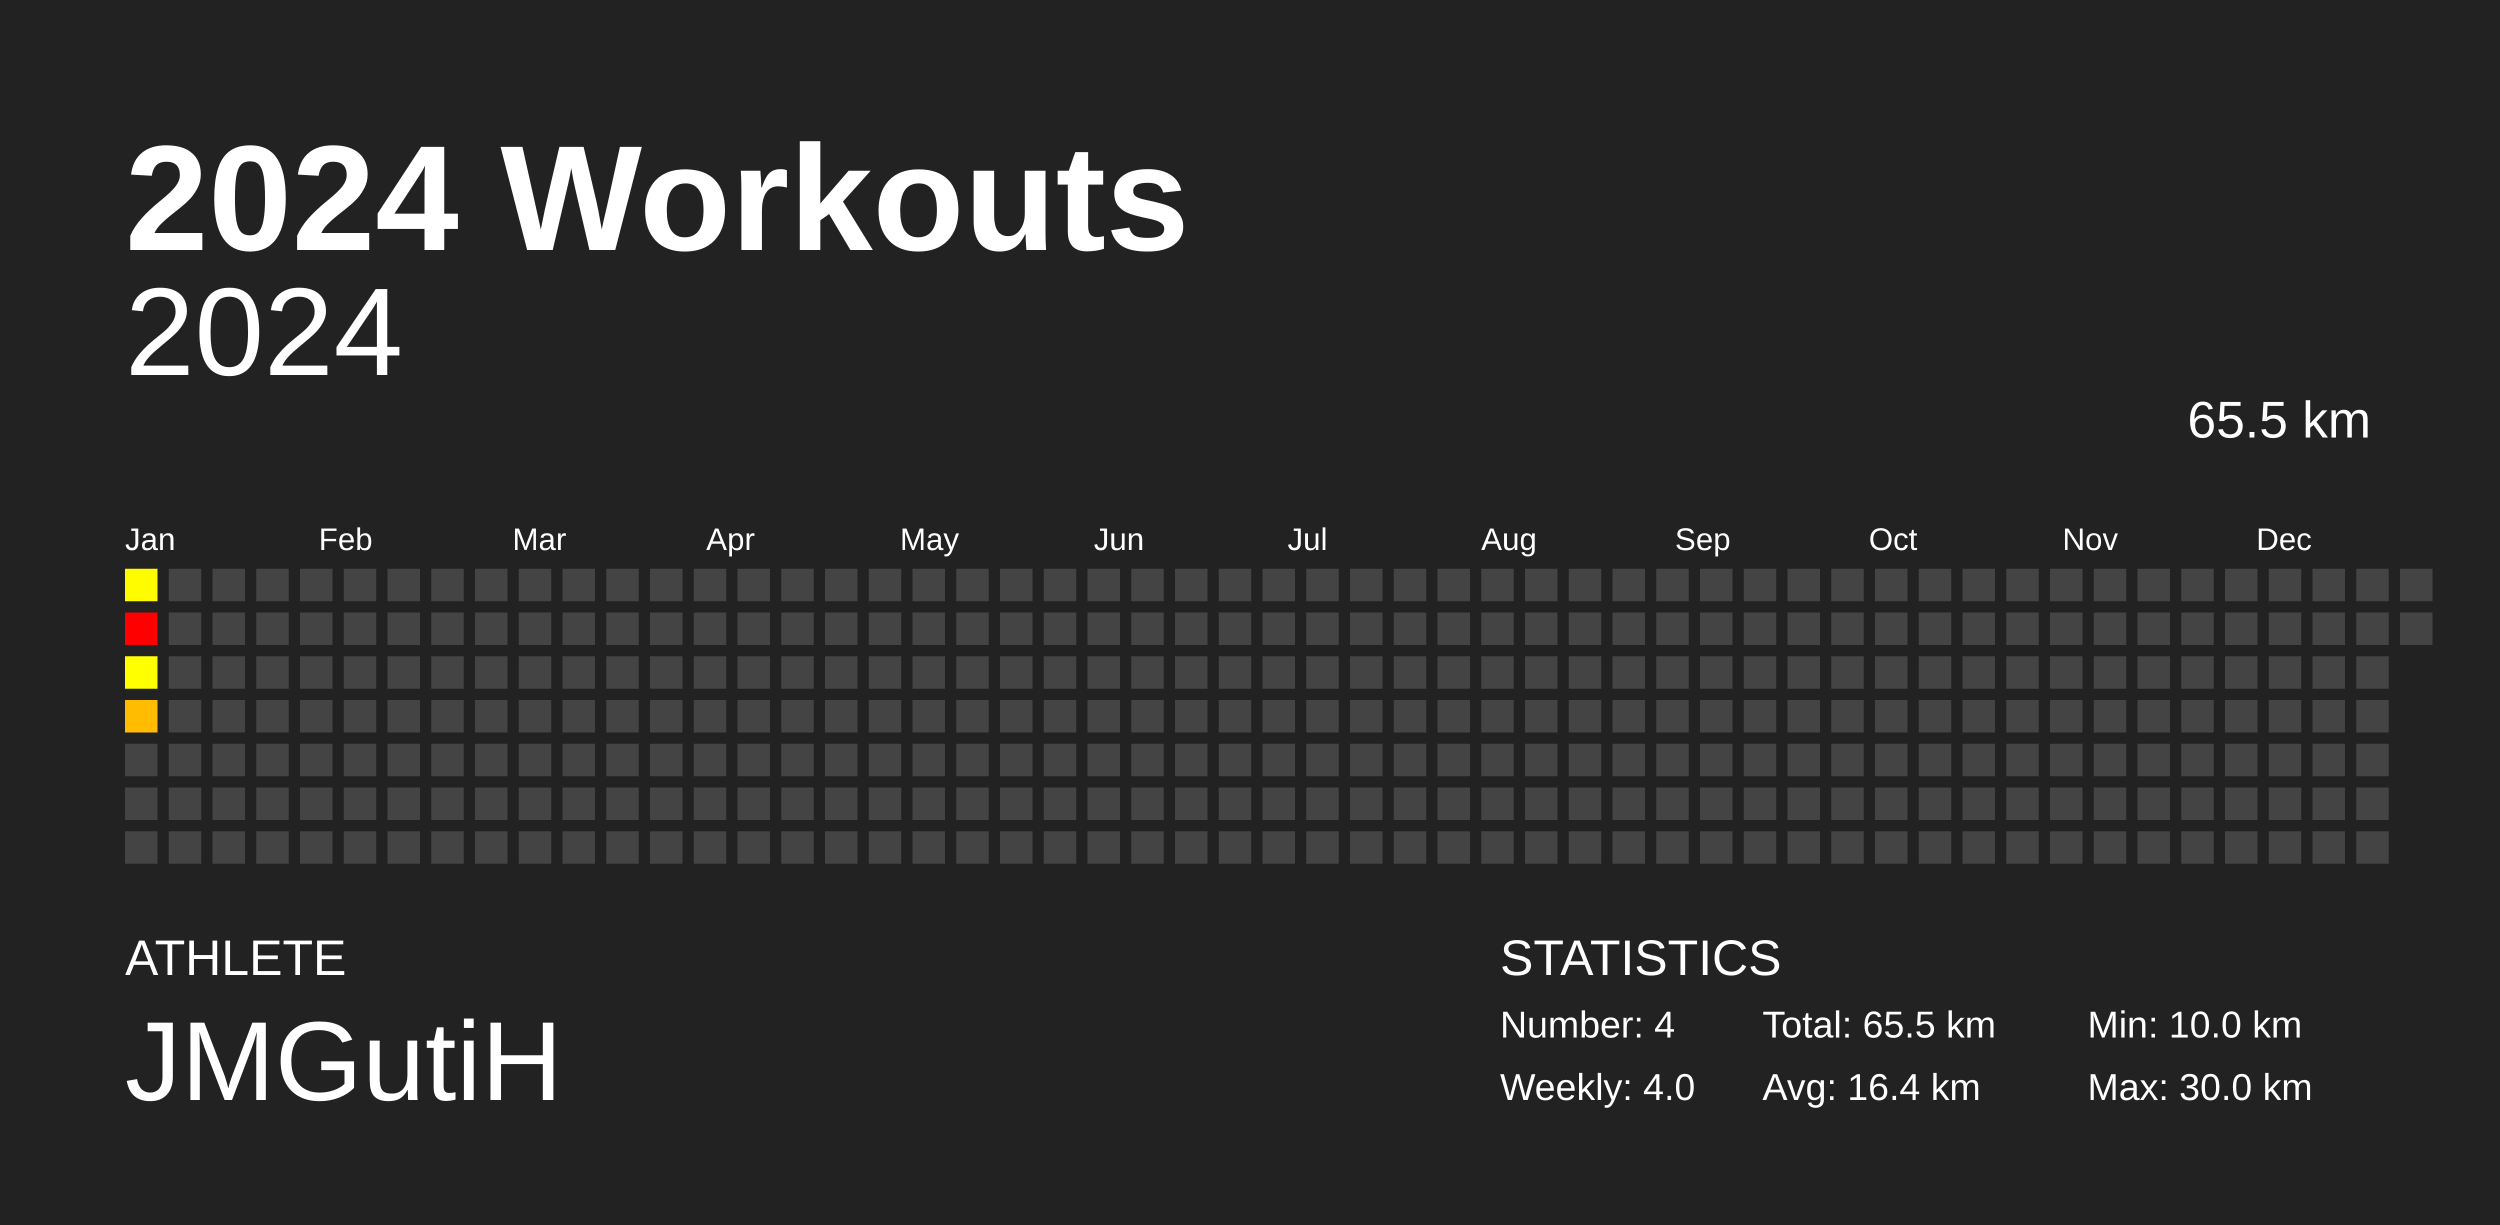
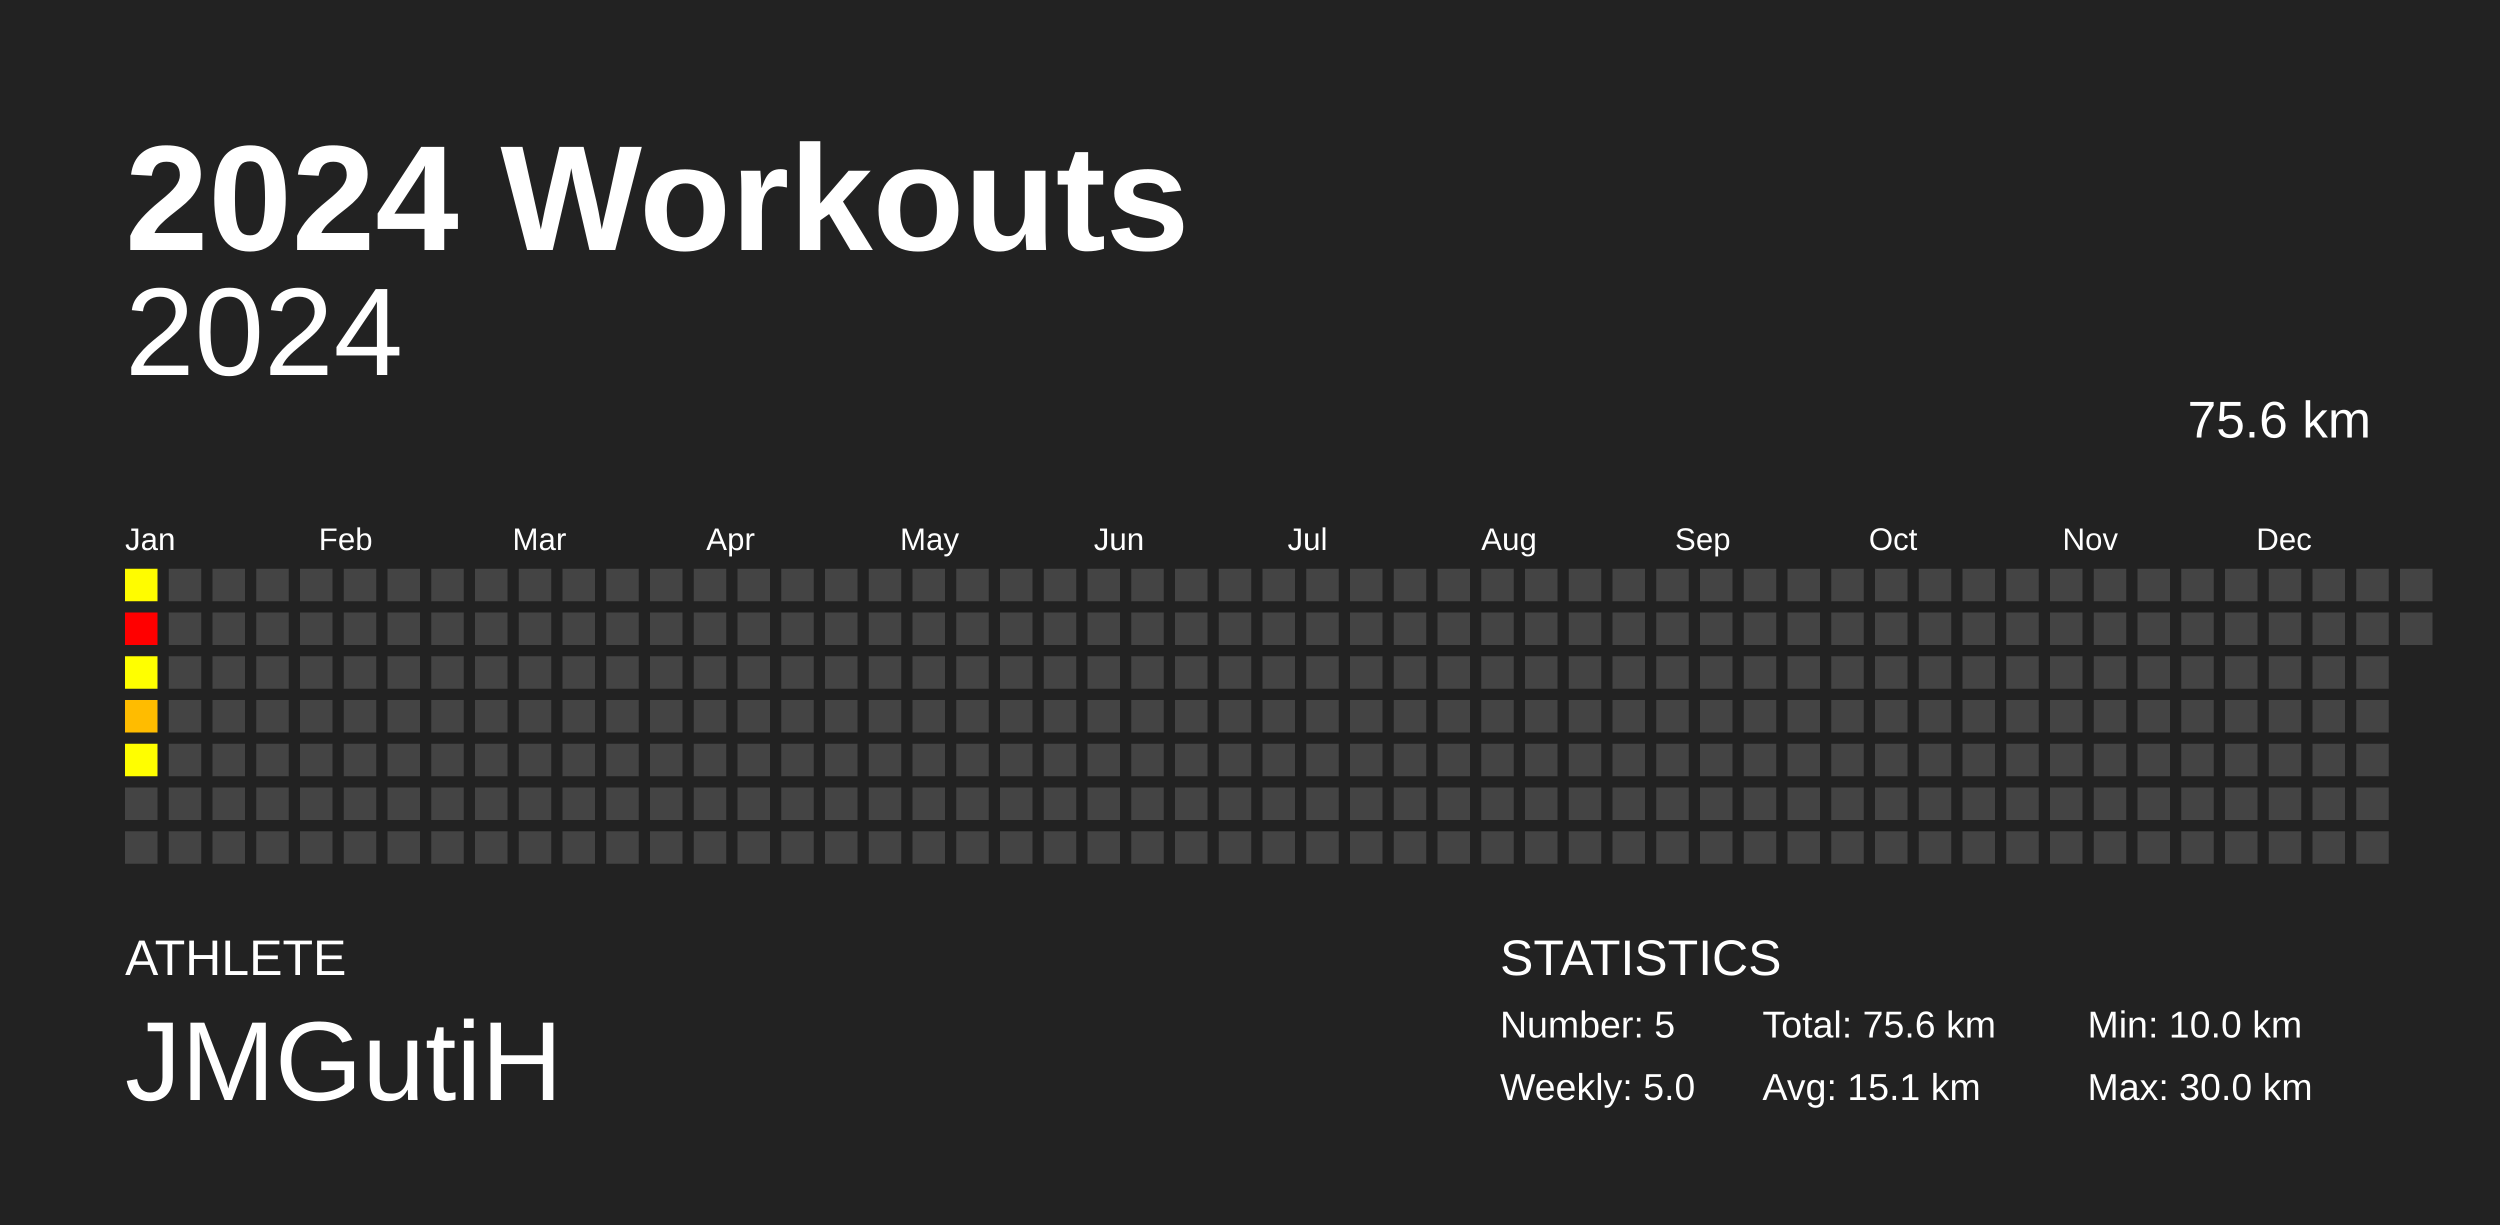
<svg xmlns="http://www.w3.org/2000/svg" baseProfile="full" height="98mm" version="1.1" viewBox="0,0,200,98" width="200mm">
  <defs />
  <rect fill="#222222" height="98" width="200" x="0" y="0" />
  <text fill="#FFFFFF" style="font-size:12px; font-family:Arial; font-weight:bold;" x="10" y="20">2024 Workouts</text>
  <text fill="#FFFFFF" style="font-size:4px; font-family:Arial" x="10" y="78">ATHLETE</text>
  <text fill="#FFFFFF" style="font-size:9px; font-family:Arial" x="10" y="88">JMGutiH</text>
  <text fill="#FFFFFF" style="font-size:4px; font-family:Arial" x="120" y="78">STATISTICS</text>
-   <text fill="#FFFFFF" style="font-size:3px; font-family:Arial" x="120" y="83">Number: 4</text>
-   <text fill="#FFFFFF" style="font-size:3px; font-family:Arial" x="120" y="88">Weekly: 4.0</text>
-   <text fill="#FFFFFF" style="font-size:3px; font-family:Arial" x="141" y="83">Total: 65.5 km</text>
-   <text fill="#FFFFFF" style="font-size:3px; font-family:Arial" x="141" y="88">Avg: 16.4 km</text>
+   <text fill="#FFFFFF" style="font-size:3px; font-family:Arial" x="120" y="83">Number: 5</text>
+   <text fill="#FFFFFF" style="font-size:3px; font-family:Arial" x="120" y="88">Weekly: 5.0</text>
+   <text fill="#FFFFFF" style="font-size:3px; font-family:Arial" x="141" y="83">Total: 75.6 km</text>
+   <text fill="#FFFFFF" style="font-size:3px; font-family:Arial" x="141" y="88">Avg: 15.1 km</text>
  <text fill="#FFFFFF" style="font-size:3px; font-family:Arial" x="167" y="83">Min: 10.0 km</text>
  <text fill="#FFFFFF" style="font-size:3px; font-family:Arial" x="167" y="88">Max: 30.0 km</text>
  <text alignment-baseline="hanging" fill="#FFFFFF" style="font-size:10.0px; font-family:Arial;" x="10" y="30">2024</text>
-   <text alignment-baseline="hanging" fill="#FFFFFF" style="font-size:4.125px; font-family:Arial;" x="175" y="35">65.5 km</text>
+   <text alignment-baseline="hanging" fill="#FFFFFF" style="font-size:4.125px; font-family:Arial;" x="175" y="35">75.6 km</text>
  <text fill="#FFFFFF" style="font-size:2.5px; font-family:Arial" x="10.0" y="44">Jan</text>
  <text fill="#FFFFFF" style="font-size:2.5px; font-family:Arial" x="25.5" y="44">Feb</text>
  <text fill="#FFFFFF" style="font-size:2.5px; font-family:Arial" x="41.0" y="44">Mar</text>
  <text fill="#FFFFFF" style="font-size:2.5px; font-family:Arial" x="56.5" y="44">Apr</text>
  <text fill="#FFFFFF" style="font-size:2.5px; font-family:Arial" x="72.0" y="44">May</text>
  <text fill="#FFFFFF" style="font-size:2.5px; font-family:Arial" x="87.5" y="44">Jun</text>
  <text fill="#FFFFFF" style="font-size:2.5px; font-family:Arial" x="103.0" y="44">Jul</text>
  <text fill="#FFFFFF" style="font-size:2.5px; font-family:Arial" x="118.5" y="44">Aug</text>
  <text fill="#FFFFFF" style="font-size:2.5px; font-family:Arial" x="134.0" y="44">Sep</text>
  <text fill="#FFFFFF" style="font-size:2.5px; font-family:Arial" x="149.5" y="44">Oct</text>
  <text fill="#FFFFFF" style="font-size:2.5px; font-family:Arial" x="165.0" y="44">Nov</text>
  <text fill="#FFFFFF" style="font-size:2.5px; font-family:Arial" x="180.5" y="44">Dec</text>
  <rect fill="#fffc00" height="2.6" width="2.6" x="10.0" y="45.5" />
  <rect fill="red" height="2.6" width="2.6" x="10.0" y="49.0" />
  <rect fill="#ffff00" height="2.6" width="2.6" x="10.0" y="52.5" />
  <rect fill="#ffbc00" height="2.6" width="2.6" x="10.0" y="56.0" />
-   <rect fill="#444444" height="2.6" width="2.6" x="10.0" y="59.5" />
+   <rect fill="#fffe00" height="2.6" width="2.6" x="10.0" y="59.5" />
  <rect fill="#444444" height="2.6" width="2.6" x="10.0" y="63.0" />
  <rect fill="#444444" height="2.6" width="2.6" x="10.0" y="66.5" />
  <rect fill="#444444" height="2.6" width="2.6" x="13.5" y="45.5" />
  <rect fill="#444444" height="2.6" width="2.6" x="13.5" y="49.0" />
  <rect fill="#444444" height="2.6" width="2.6" x="13.5" y="52.5" />
  <rect fill="#444444" height="2.6" width="2.6" x="13.5" y="56.0" />
  <rect fill="#444444" height="2.6" width="2.6" x="13.5" y="59.5" />
  <rect fill="#444444" height="2.6" width="2.6" x="13.5" y="63.0" />
  <rect fill="#444444" height="2.6" width="2.6" x="13.5" y="66.5" />
  <rect fill="#444444" height="2.6" width="2.6" x="17.0" y="45.5" />
  <rect fill="#444444" height="2.6" width="2.6" x="17.0" y="49.0" />
  <rect fill="#444444" height="2.6" width="2.6" x="17.0" y="52.5" />
  <rect fill="#444444" height="2.6" width="2.6" x="17.0" y="56.0" />
  <rect fill="#444444" height="2.6" width="2.6" x="17.0" y="59.5" />
  <rect fill="#444444" height="2.6" width="2.6" x="17.0" y="63.0" />
  <rect fill="#444444" height="2.6" width="2.6" x="17.0" y="66.5" />
  <rect fill="#444444" height="2.6" width="2.6" x="20.5" y="45.5" />
  <rect fill="#444444" height="2.6" width="2.6" x="20.5" y="49.0" />
  <rect fill="#444444" height="2.6" width="2.6" x="20.5" y="52.5" />
  <rect fill="#444444" height="2.6" width="2.6" x="20.5" y="56.0" />
  <rect fill="#444444" height="2.6" width="2.6" x="20.5" y="59.5" />
  <rect fill="#444444" height="2.6" width="2.6" x="20.5" y="63.0" />
  <rect fill="#444444" height="2.6" width="2.6" x="20.5" y="66.5" />
  <rect fill="#444444" height="2.6" width="2.6" x="24.0" y="45.5" />
  <rect fill="#444444" height="2.6" width="2.6" x="24.0" y="49.0" />
  <rect fill="#444444" height="2.6" width="2.6" x="24.0" y="52.5" />
  <rect fill="#444444" height="2.6" width="2.6" x="24.0" y="56.0" />
  <rect fill="#444444" height="2.6" width="2.6" x="24.0" y="59.5" />
  <rect fill="#444444" height="2.6" width="2.6" x="24.0" y="63.0" />
  <rect fill="#444444" height="2.6" width="2.6" x="24.0" y="66.5" />
  <rect fill="#444444" height="2.6" width="2.6" x="27.5" y="45.5" />
  <rect fill="#444444" height="2.6" width="2.6" x="27.5" y="49.0" />
  <rect fill="#444444" height="2.6" width="2.6" x="27.5" y="52.5" />
  <rect fill="#444444" height="2.6" width="2.6" x="27.5" y="56.0" />
  <rect fill="#444444" height="2.6" width="2.6" x="27.5" y="59.5" />
  <rect fill="#444444" height="2.6" width="2.6" x="27.5" y="63.0" />
  <rect fill="#444444" height="2.6" width="2.6" x="27.5" y="66.5" />
  <rect fill="#444444" height="2.6" width="2.6" x="31.0" y="45.5" />
  <rect fill="#444444" height="2.6" width="2.6" x="31.0" y="49.0" />
  <rect fill="#444444" height="2.6" width="2.6" x="31.0" y="52.5" />
  <rect fill="#444444" height="2.6" width="2.6" x="31.0" y="56.0" />
  <rect fill="#444444" height="2.6" width="2.6" x="31.0" y="59.5" />
  <rect fill="#444444" height="2.6" width="2.6" x="31.0" y="63.0" />
  <rect fill="#444444" height="2.6" width="2.6" x="31.0" y="66.5" />
  <rect fill="#444444" height="2.6" width="2.6" x="34.5" y="45.5" />
  <rect fill="#444444" height="2.6" width="2.6" x="34.5" y="49.0" />
  <rect fill="#444444" height="2.6" width="2.6" x="34.5" y="52.5" />
  <rect fill="#444444" height="2.6" width="2.6" x="34.5" y="56.0" />
  <rect fill="#444444" height="2.6" width="2.6" x="34.5" y="59.5" />
  <rect fill="#444444" height="2.6" width="2.6" x="34.5" y="63.0" />
  <rect fill="#444444" height="2.6" width="2.6" x="34.5" y="66.5" />
  <rect fill="#444444" height="2.6" width="2.6" x="38.0" y="45.5" />
  <rect fill="#444444" height="2.6" width="2.6" x="38.0" y="49.0" />
  <rect fill="#444444" height="2.6" width="2.6" x="38.0" y="52.5" />
  <rect fill="#444444" height="2.6" width="2.6" x="38.0" y="56.0" />
  <rect fill="#444444" height="2.6" width="2.6" x="38.0" y="59.5" />
  <rect fill="#444444" height="2.6" width="2.6" x="38.0" y="63.0" />
  <rect fill="#444444" height="2.6" width="2.6" x="38.0" y="66.5" />
  <rect fill="#444444" height="2.6" width="2.6" x="41.5" y="45.5" />
  <rect fill="#444444" height="2.6" width="2.6" x="41.5" y="49.0" />
  <rect fill="#444444" height="2.6" width="2.6" x="41.5" y="52.5" />
  <rect fill="#444444" height="2.6" width="2.6" x="41.5" y="56.0" />
  <rect fill="#444444" height="2.6" width="2.6" x="41.5" y="59.5" />
  <rect fill="#444444" height="2.6" width="2.6" x="41.5" y="63.0" />
  <rect fill="#444444" height="2.6" width="2.6" x="41.5" y="66.5" />
  <rect fill="#444444" height="2.6" width="2.6" x="45.0" y="45.5" />
  <rect fill="#444444" height="2.6" width="2.6" x="45.0" y="49.0" />
  <rect fill="#444444" height="2.6" width="2.6" x="45.0" y="52.5" />
  <rect fill="#444444" height="2.6" width="2.6" x="45.0" y="56.0" />
  <rect fill="#444444" height="2.6" width="2.6" x="45.0" y="59.5" />
  <rect fill="#444444" height="2.6" width="2.6" x="45.0" y="63.0" />
  <rect fill="#444444" height="2.6" width="2.6" x="45.0" y="66.5" />
  <rect fill="#444444" height="2.6" width="2.6" x="48.5" y="45.5" />
  <rect fill="#444444" height="2.6" width="2.6" x="48.5" y="49.0" />
  <rect fill="#444444" height="2.6" width="2.6" x="48.5" y="52.5" />
  <rect fill="#444444" height="2.6" width="2.6" x="48.5" y="56.0" />
  <rect fill="#444444" height="2.6" width="2.6" x="48.5" y="59.5" />
  <rect fill="#444444" height="2.6" width="2.6" x="48.5" y="63.0" />
  <rect fill="#444444" height="2.6" width="2.6" x="48.5" y="66.5" />
  <rect fill="#444444" height="2.6" width="2.6" x="52.0" y="45.5" />
  <rect fill="#444444" height="2.6" width="2.6" x="52.0" y="49.0" />
  <rect fill="#444444" height="2.6" width="2.6" x="52.0" y="52.5" />
  <rect fill="#444444" height="2.6" width="2.6" x="52.0" y="56.0" />
  <rect fill="#444444" height="2.6" width="2.6" x="52.0" y="59.5" />
  <rect fill="#444444" height="2.6" width="2.6" x="52.0" y="63.0" />
  <rect fill="#444444" height="2.6" width="2.6" x="52.0" y="66.5" />
  <rect fill="#444444" height="2.6" width="2.6" x="55.5" y="45.5" />
  <rect fill="#444444" height="2.6" width="2.6" x="55.5" y="49.0" />
  <rect fill="#444444" height="2.6" width="2.6" x="55.5" y="52.5" />
  <rect fill="#444444" height="2.6" width="2.6" x="55.5" y="56.0" />
  <rect fill="#444444" height="2.6" width="2.6" x="55.5" y="59.5" />
  <rect fill="#444444" height="2.6" width="2.6" x="55.5" y="63.0" />
  <rect fill="#444444" height="2.6" width="2.6" x="55.5" y="66.5" />
  <rect fill="#444444" height="2.6" width="2.6" x="59.0" y="45.5" />
  <rect fill="#444444" height="2.6" width="2.6" x="59.0" y="49.0" />
  <rect fill="#444444" height="2.6" width="2.6" x="59.0" y="52.5" />
  <rect fill="#444444" height="2.6" width="2.6" x="59.0" y="56.0" />
  <rect fill="#444444" height="2.6" width="2.6" x="59.0" y="59.5" />
  <rect fill="#444444" height="2.6" width="2.6" x="59.0" y="63.0" />
  <rect fill="#444444" height="2.6" width="2.6" x="59.0" y="66.5" />
  <rect fill="#444444" height="2.6" width="2.6" x="62.5" y="45.5" />
  <rect fill="#444444" height="2.6" width="2.6" x="62.5" y="49.0" />
  <rect fill="#444444" height="2.6" width="2.6" x="62.5" y="52.5" />
  <rect fill="#444444" height="2.6" width="2.6" x="62.5" y="56.0" />
  <rect fill="#444444" height="2.6" width="2.6" x="62.5" y="59.5" />
  <rect fill="#444444" height="2.6" width="2.6" x="62.5" y="63.0" />
  <rect fill="#444444" height="2.6" width="2.6" x="62.5" y="66.5" />
  <rect fill="#444444" height="2.6" width="2.6" x="66.0" y="45.5" />
  <rect fill="#444444" height="2.6" width="2.6" x="66.0" y="49.0" />
  <rect fill="#444444" height="2.6" width="2.6" x="66.0" y="52.5" />
  <rect fill="#444444" height="2.6" width="2.6" x="66.0" y="56.0" />
  <rect fill="#444444" height="2.6" width="2.6" x="66.0" y="59.5" />
  <rect fill="#444444" height="2.6" width="2.6" x="66.0" y="63.0" />
  <rect fill="#444444" height="2.6" width="2.6" x="66.0" y="66.5" />
  <rect fill="#444444" height="2.6" width="2.6" x="69.5" y="45.5" />
  <rect fill="#444444" height="2.6" width="2.6" x="69.5" y="49.0" />
  <rect fill="#444444" height="2.6" width="2.6" x="69.5" y="52.5" />
  <rect fill="#444444" height="2.6" width="2.6" x="69.5" y="56.0" />
  <rect fill="#444444" height="2.6" width="2.6" x="69.5" y="59.5" />
  <rect fill="#444444" height="2.6" width="2.6" x="69.5" y="63.0" />
  <rect fill="#444444" height="2.6" width="2.6" x="69.5" y="66.5" />
  <rect fill="#444444" height="2.6" width="2.6" x="73.0" y="45.5" />
  <rect fill="#444444" height="2.6" width="2.6" x="73.0" y="49.0" />
  <rect fill="#444444" height="2.6" width="2.6" x="73.0" y="52.5" />
  <rect fill="#444444" height="2.6" width="2.6" x="73.0" y="56.0" />
  <rect fill="#444444" height="2.6" width="2.6" x="73.0" y="59.5" />
  <rect fill="#444444" height="2.6" width="2.6" x="73.0" y="63.0" />
  <rect fill="#444444" height="2.6" width="2.6" x="73.0" y="66.5" />
  <rect fill="#444444" height="2.6" width="2.6" x="76.5" y="45.5" />
  <rect fill="#444444" height="2.6" width="2.6" x="76.5" y="49.0" />
  <rect fill="#444444" height="2.6" width="2.6" x="76.5" y="52.5" />
  <rect fill="#444444" height="2.6" width="2.6" x="76.5" y="56.0" />
  <rect fill="#444444" height="2.6" width="2.6" x="76.5" y="59.5" />
  <rect fill="#444444" height="2.6" width="2.6" x="76.5" y="63.0" />
  <rect fill="#444444" height="2.6" width="2.6" x="76.5" y="66.5" />
  <rect fill="#444444" height="2.6" width="2.6" x="80.0" y="45.5" />
  <rect fill="#444444" height="2.6" width="2.6" x="80.0" y="49.0" />
  <rect fill="#444444" height="2.6" width="2.6" x="80.0" y="52.5" />
  <rect fill="#444444" height="2.6" width="2.6" x="80.0" y="56.0" />
  <rect fill="#444444" height="2.6" width="2.6" x="80.0" y="59.5" />
  <rect fill="#444444" height="2.6" width="2.6" x="80.0" y="63.0" />
  <rect fill="#444444" height="2.6" width="2.6" x="80.0" y="66.5" />
  <rect fill="#444444" height="2.6" width="2.6" x="83.5" y="45.5" />
  <rect fill="#444444" height="2.6" width="2.6" x="83.5" y="49.0" />
  <rect fill="#444444" height="2.6" width="2.6" x="83.5" y="52.5" />
  <rect fill="#444444" height="2.6" width="2.6" x="83.5" y="56.0" />
  <rect fill="#444444" height="2.6" width="2.6" x="83.5" y="59.5" />
  <rect fill="#444444" height="2.6" width="2.6" x="83.5" y="63.0" />
  <rect fill="#444444" height="2.6" width="2.6" x="83.5" y="66.5" />
  <rect fill="#444444" height="2.6" width="2.6" x="87.0" y="45.5" />
  <rect fill="#444444" height="2.6" width="2.6" x="87.0" y="49.0" />
  <rect fill="#444444" height="2.6" width="2.6" x="87.0" y="52.5" />
  <rect fill="#444444" height="2.6" width="2.6" x="87.0" y="56.0" />
  <rect fill="#444444" height="2.6" width="2.6" x="87.0" y="59.5" />
  <rect fill="#444444" height="2.6" width="2.6" x="87.0" y="63.0" />
  <rect fill="#444444" height="2.6" width="2.6" x="87.0" y="66.5" />
  <rect fill="#444444" height="2.6" width="2.6" x="90.5" y="45.5" />
  <rect fill="#444444" height="2.6" width="2.6" x="90.5" y="49.0" />
  <rect fill="#444444" height="2.6" width="2.6" x="90.5" y="52.5" />
  <rect fill="#444444" height="2.6" width="2.6" x="90.5" y="56.0" />
  <rect fill="#444444" height="2.6" width="2.6" x="90.5" y="59.5" />
  <rect fill="#444444" height="2.6" width="2.6" x="90.5" y="63.0" />
  <rect fill="#444444" height="2.6" width="2.6" x="90.5" y="66.5" />
  <rect fill="#444444" height="2.6" width="2.6" x="94.0" y="45.5" />
  <rect fill="#444444" height="2.6" width="2.6" x="94.0" y="49.0" />
  <rect fill="#444444" height="2.6" width="2.6" x="94.0" y="52.5" />
  <rect fill="#444444" height="2.6" width="2.6" x="94.0" y="56.0" />
  <rect fill="#444444" height="2.6" width="2.6" x="94.0" y="59.5" />
  <rect fill="#444444" height="2.6" width="2.6" x="94.0" y="63.0" />
  <rect fill="#444444" height="2.6" width="2.6" x="94.0" y="66.5" />
  <rect fill="#444444" height="2.6" width="2.6" x="97.5" y="45.5" />
  <rect fill="#444444" height="2.6" width="2.6" x="97.5" y="49.0" />
  <rect fill="#444444" height="2.6" width="2.6" x="97.5" y="52.5" />
  <rect fill="#444444" height="2.6" width="2.6" x="97.5" y="56.0" />
  <rect fill="#444444" height="2.6" width="2.6" x="97.5" y="59.5" />
  <rect fill="#444444" height="2.6" width="2.6" x="97.5" y="63.0" />
  <rect fill="#444444" height="2.6" width="2.6" x="97.5" y="66.5" />
  <rect fill="#444444" height="2.6" width="2.6" x="101.0" y="45.5" />
  <rect fill="#444444" height="2.6" width="2.6" x="101.0" y="49.0" />
  <rect fill="#444444" height="2.6" width="2.6" x="101.0" y="52.5" />
  <rect fill="#444444" height="2.6" width="2.6" x="101.0" y="56.0" />
  <rect fill="#444444" height="2.6" width="2.6" x="101.0" y="59.5" />
  <rect fill="#444444" height="2.6" width="2.6" x="101.0" y="63.0" />
  <rect fill="#444444" height="2.6" width="2.6" x="101.0" y="66.5" />
  <rect fill="#444444" height="2.6" width="2.6" x="104.5" y="45.5" />
  <rect fill="#444444" height="2.6" width="2.6" x="104.5" y="49.0" />
  <rect fill="#444444" height="2.6" width="2.6" x="104.5" y="52.5" />
  <rect fill="#444444" height="2.6" width="2.6" x="104.5" y="56.0" />
  <rect fill="#444444" height="2.6" width="2.6" x="104.5" y="59.5" />
  <rect fill="#444444" height="2.6" width="2.6" x="104.5" y="63.0" />
  <rect fill="#444444" height="2.6" width="2.6" x="104.5" y="66.5" />
  <rect fill="#444444" height="2.6" width="2.6" x="108.0" y="45.5" />
  <rect fill="#444444" height="2.6" width="2.6" x="108.0" y="49.0" />
  <rect fill="#444444" height="2.6" width="2.6" x="108.0" y="52.5" />
  <rect fill="#444444" height="2.6" width="2.6" x="108.0" y="56.0" />
  <rect fill="#444444" height="2.6" width="2.6" x="108.0" y="59.5" />
  <rect fill="#444444" height="2.6" width="2.6" x="108.0" y="63.0" />
  <rect fill="#444444" height="2.6" width="2.6" x="108.0" y="66.5" />
  <rect fill="#444444" height="2.6" width="2.6" x="111.5" y="45.5" />
  <rect fill="#444444" height="2.6" width="2.6" x="111.5" y="49.0" />
  <rect fill="#444444" height="2.6" width="2.6" x="111.5" y="52.5" />
  <rect fill="#444444" height="2.6" width="2.6" x="111.5" y="56.0" />
  <rect fill="#444444" height="2.6" width="2.6" x="111.5" y="59.5" />
  <rect fill="#444444" height="2.6" width="2.6" x="111.5" y="63.0" />
  <rect fill="#444444" height="2.6" width="2.6" x="111.5" y="66.5" />
  <rect fill="#444444" height="2.6" width="2.6" x="115.0" y="45.5" />
  <rect fill="#444444" height="2.6" width="2.6" x="115.0" y="49.0" />
  <rect fill="#444444" height="2.6" width="2.6" x="115.0" y="52.5" />
  <rect fill="#444444" height="2.6" width="2.6" x="115.0" y="56.0" />
  <rect fill="#444444" height="2.6" width="2.6" x="115.0" y="59.5" />
  <rect fill="#444444" height="2.6" width="2.6" x="115.0" y="63.0" />
  <rect fill="#444444" height="2.6" width="2.6" x="115.0" y="66.5" />
  <rect fill="#444444" height="2.6" width="2.6" x="118.5" y="45.5" />
  <rect fill="#444444" height="2.6" width="2.6" x="118.5" y="49.0" />
  <rect fill="#444444" height="2.6" width="2.6" x="118.5" y="52.5" />
  <rect fill="#444444" height="2.6" width="2.6" x="118.5" y="56.0" />
  <rect fill="#444444" height="2.6" width="2.6" x="118.5" y="59.5" />
  <rect fill="#444444" height="2.6" width="2.6" x="118.5" y="63.0" />
  <rect fill="#444444" height="2.6" width="2.6" x="118.5" y="66.5" />
  <rect fill="#444444" height="2.6" width="2.6" x="122.0" y="45.5" />
  <rect fill="#444444" height="2.6" width="2.6" x="122.0" y="49.0" />
  <rect fill="#444444" height="2.6" width="2.6" x="122.0" y="52.5" />
  <rect fill="#444444" height="2.6" width="2.6" x="122.0" y="56.0" />
  <rect fill="#444444" height="2.6" width="2.6" x="122.0" y="59.5" />
  <rect fill="#444444" height="2.6" width="2.6" x="122.0" y="63.0" />
  <rect fill="#444444" height="2.6" width="2.6" x="122.0" y="66.5" />
  <rect fill="#444444" height="2.6" width="2.6" x="125.5" y="45.5" />
  <rect fill="#444444" height="2.6" width="2.6" x="125.5" y="49.0" />
  <rect fill="#444444" height="2.6" width="2.6" x="125.5" y="52.5" />
  <rect fill="#444444" height="2.6" width="2.6" x="125.5" y="56.0" />
  <rect fill="#444444" height="2.6" width="2.6" x="125.5" y="59.5" />
  <rect fill="#444444" height="2.6" width="2.6" x="125.5" y="63.0" />
  <rect fill="#444444" height="2.6" width="2.6" x="125.5" y="66.5" />
  <rect fill="#444444" height="2.6" width="2.6" x="129.0" y="45.5" />
  <rect fill="#444444" height="2.6" width="2.6" x="129.0" y="49.0" />
  <rect fill="#444444" height="2.6" width="2.6" x="129.0" y="52.5" />
  <rect fill="#444444" height="2.6" width="2.6" x="129.0" y="56.0" />
  <rect fill="#444444" height="2.6" width="2.6" x="129.0" y="59.5" />
  <rect fill="#444444" height="2.6" width="2.6" x="129.0" y="63.0" />
  <rect fill="#444444" height="2.6" width="2.6" x="129.0" y="66.5" />
  <rect fill="#444444" height="2.6" width="2.6" x="132.5" y="45.5" />
  <rect fill="#444444" height="2.6" width="2.6" x="132.5" y="49.0" />
  <rect fill="#444444" height="2.6" width="2.6" x="132.5" y="52.5" />
  <rect fill="#444444" height="2.6" width="2.6" x="132.5" y="56.0" />
  <rect fill="#444444" height="2.6" width="2.6" x="132.5" y="59.5" />
  <rect fill="#444444" height="2.6" width="2.6" x="132.5" y="63.0" />
  <rect fill="#444444" height="2.6" width="2.6" x="132.5" y="66.5" />
  <rect fill="#444444" height="2.6" width="2.6" x="136.0" y="45.5" />
  <rect fill="#444444" height="2.6" width="2.6" x="136.0" y="49.0" />
  <rect fill="#444444" height="2.6" width="2.6" x="136.0" y="52.5" />
  <rect fill="#444444" height="2.6" width="2.6" x="136.0" y="56.0" />
  <rect fill="#444444" height="2.6" width="2.6" x="136.0" y="59.5" />
  <rect fill="#444444" height="2.6" width="2.6" x="136.0" y="63.0" />
  <rect fill="#444444" height="2.6" width="2.6" x="136.0" y="66.5" />
  <rect fill="#444444" height="2.6" width="2.6" x="139.5" y="45.5" />
  <rect fill="#444444" height="2.6" width="2.6" x="139.5" y="49.0" />
  <rect fill="#444444" height="2.6" width="2.6" x="139.5" y="52.5" />
  <rect fill="#444444" height="2.6" width="2.6" x="139.5" y="56.0" />
  <rect fill="#444444" height="2.6" width="2.6" x="139.5" y="59.5" />
  <rect fill="#444444" height="2.6" width="2.6" x="139.5" y="63.0" />
  <rect fill="#444444" height="2.6" width="2.6" x="139.5" y="66.5" />
  <rect fill="#444444" height="2.6" width="2.6" x="143.0" y="45.5" />
  <rect fill="#444444" height="2.6" width="2.6" x="143.0" y="49.0" />
  <rect fill="#444444" height="2.6" width="2.6" x="143.0" y="52.5" />
  <rect fill="#444444" height="2.6" width="2.6" x="143.0" y="56.0" />
  <rect fill="#444444" height="2.6" width="2.6" x="143.0" y="59.5" />
  <rect fill="#444444" height="2.6" width="2.6" x="143.0" y="63.0" />
  <rect fill="#444444" height="2.6" width="2.6" x="143.0" y="66.5" />
  <rect fill="#444444" height="2.6" width="2.6" x="146.5" y="45.5" />
  <rect fill="#444444" height="2.6" width="2.6" x="146.5" y="49.0" />
  <rect fill="#444444" height="2.6" width="2.6" x="146.5" y="52.5" />
  <rect fill="#444444" height="2.6" width="2.6" x="146.5" y="56.0" />
  <rect fill="#444444" height="2.6" width="2.6" x="146.5" y="59.5" />
  <rect fill="#444444" height="2.6" width="2.6" x="146.5" y="63.0" />
  <rect fill="#444444" height="2.6" width="2.6" x="146.5" y="66.5" />
  <rect fill="#444444" height="2.6" width="2.6" x="150.0" y="45.5" />
  <rect fill="#444444" height="2.6" width="2.6" x="150.0" y="49.0" />
  <rect fill="#444444" height="2.6" width="2.6" x="150.0" y="52.5" />
  <rect fill="#444444" height="2.6" width="2.6" x="150.0" y="56.0" />
  <rect fill="#444444" height="2.6" width="2.6" x="150.0" y="59.5" />
  <rect fill="#444444" height="2.6" width="2.6" x="150.0" y="63.0" />
  <rect fill="#444444" height="2.6" width="2.6" x="150.0" y="66.5" />
  <rect fill="#444444" height="2.6" width="2.6" x="153.5" y="45.5" />
  <rect fill="#444444" height="2.6" width="2.6" x="153.5" y="49.0" />
  <rect fill="#444444" height="2.6" width="2.6" x="153.5" y="52.5" />
  <rect fill="#444444" height="2.6" width="2.6" x="153.5" y="56.0" />
  <rect fill="#444444" height="2.6" width="2.6" x="153.5" y="59.5" />
  <rect fill="#444444" height="2.6" width="2.6" x="153.5" y="63.0" />
  <rect fill="#444444" height="2.6" width="2.6" x="153.5" y="66.5" />
  <rect fill="#444444" height="2.6" width="2.6" x="157.0" y="45.5" />
  <rect fill="#444444" height="2.6" width="2.6" x="157.0" y="49.0" />
  <rect fill="#444444" height="2.6" width="2.6" x="157.0" y="52.5" />
  <rect fill="#444444" height="2.6" width="2.6" x="157.0" y="56.0" />
  <rect fill="#444444" height="2.6" width="2.6" x="157.0" y="59.5" />
  <rect fill="#444444" height="2.6" width="2.6" x="157.0" y="63.0" />
  <rect fill="#444444" height="2.6" width="2.6" x="157.0" y="66.5" />
  <rect fill="#444444" height="2.6" width="2.6" x="160.5" y="45.5" />
  <rect fill="#444444" height="2.6" width="2.6" x="160.5" y="49.0" />
  <rect fill="#444444" height="2.6" width="2.6" x="160.5" y="52.5" />
  <rect fill="#444444" height="2.6" width="2.6" x="160.5" y="56.0" />
  <rect fill="#444444" height="2.6" width="2.6" x="160.5" y="59.5" />
  <rect fill="#444444" height="2.6" width="2.6" x="160.5" y="63.0" />
  <rect fill="#444444" height="2.6" width="2.6" x="160.5" y="66.5" />
  <rect fill="#444444" height="2.6" width="2.6" x="164.0" y="45.5" />
  <rect fill="#444444" height="2.6" width="2.6" x="164.0" y="49.0" />
  <rect fill="#444444" height="2.6" width="2.6" x="164.0" y="52.5" />
  <rect fill="#444444" height="2.6" width="2.6" x="164.0" y="56.0" />
  <rect fill="#444444" height="2.6" width="2.6" x="164.0" y="59.5" />
  <rect fill="#444444" height="2.6" width="2.6" x="164.0" y="63.0" />
  <rect fill="#444444" height="2.6" width="2.6" x="164.0" y="66.5" />
  <rect fill="#444444" height="2.6" width="2.6" x="167.5" y="45.5" />
  <rect fill="#444444" height="2.6" width="2.6" x="167.5" y="49.0" />
  <rect fill="#444444" height="2.6" width="2.6" x="167.5" y="52.5" />
  <rect fill="#444444" height="2.6" width="2.6" x="167.5" y="56.0" />
  <rect fill="#444444" height="2.6" width="2.6" x="167.5" y="59.5" />
  <rect fill="#444444" height="2.6" width="2.6" x="167.5" y="63.0" />
  <rect fill="#444444" height="2.6" width="2.6" x="167.5" y="66.5" />
  <rect fill="#444444" height="2.6" width="2.6" x="171.0" y="45.5" />
  <rect fill="#444444" height="2.6" width="2.6" x="171.0" y="49.0" />
  <rect fill="#444444" height="2.6" width="2.6" x="171.0" y="52.5" />
  <rect fill="#444444" height="2.6" width="2.6" x="171.0" y="56.0" />
  <rect fill="#444444" height="2.6" width="2.6" x="171.0" y="59.5" />
  <rect fill="#444444" height="2.6" width="2.6" x="171.0" y="63.0" />
  <rect fill="#444444" height="2.6" width="2.6" x="171.0" y="66.5" />
  <rect fill="#444444" height="2.6" width="2.6" x="174.5" y="45.5" />
  <rect fill="#444444" height="2.6" width="2.6" x="174.5" y="49.0" />
  <rect fill="#444444" height="2.6" width="2.6" x="174.5" y="52.5" />
  <rect fill="#444444" height="2.6" width="2.6" x="174.5" y="56.0" />
  <rect fill="#444444" height="2.6" width="2.6" x="174.5" y="59.5" />
  <rect fill="#444444" height="2.6" width="2.6" x="174.5" y="63.0" />
  <rect fill="#444444" height="2.6" width="2.6" x="174.5" y="66.5" />
  <rect fill="#444444" height="2.6" width="2.6" x="178.0" y="45.5" />
  <rect fill="#444444" height="2.6" width="2.6" x="178.0" y="49.0" />
  <rect fill="#444444" height="2.6" width="2.6" x="178.0" y="52.5" />
  <rect fill="#444444" height="2.6" width="2.6" x="178.0" y="56.0" />
  <rect fill="#444444" height="2.6" width="2.6" x="178.0" y="59.5" />
  <rect fill="#444444" height="2.6" width="2.6" x="178.0" y="63.0" />
  <rect fill="#444444" height="2.6" width="2.6" x="178.0" y="66.5" />
  <rect fill="#444444" height="2.6" width="2.6" x="181.5" y="45.5" />
  <rect fill="#444444" height="2.6" width="2.6" x="181.5" y="49.0" />
  <rect fill="#444444" height="2.6" width="2.6" x="181.5" y="52.5" />
  <rect fill="#444444" height="2.6" width="2.6" x="181.5" y="56.0" />
  <rect fill="#444444" height="2.6" width="2.6" x="181.5" y="59.5" />
  <rect fill="#444444" height="2.6" width="2.6" x="181.5" y="63.0" />
  <rect fill="#444444" height="2.6" width="2.6" x="181.5" y="66.5" />
  <rect fill="#444444" height="2.6" width="2.6" x="185.0" y="45.5" />
  <rect fill="#444444" height="2.6" width="2.6" x="185.0" y="49.0" />
  <rect fill="#444444" height="2.6" width="2.6" x="185.0" y="52.5" />
  <rect fill="#444444" height="2.6" width="2.6" x="185.0" y="56.0" />
  <rect fill="#444444" height="2.6" width="2.6" x="185.0" y="59.5" />
  <rect fill="#444444" height="2.6" width="2.6" x="185.0" y="63.0" />
  <rect fill="#444444" height="2.6" width="2.6" x="185.0" y="66.5" />
  <rect fill="#444444" height="2.6" width="2.6" x="188.5" y="45.5" />
  <rect fill="#444444" height="2.6" width="2.6" x="188.5" y="49.0" />
  <rect fill="#444444" height="2.6" width="2.6" x="188.5" y="52.5" />
  <rect fill="#444444" height="2.6" width="2.6" x="188.5" y="56.0" />
  <rect fill="#444444" height="2.6" width="2.6" x="188.5" y="59.5" />
  <rect fill="#444444" height="2.6" width="2.6" x="188.5" y="63.0" />
  <rect fill="#444444" height="2.6" width="2.6" x="188.5" y="66.5" />
  <rect fill="#444444" height="2.6" width="2.6" x="192.0" y="45.5" />
  <rect fill="#444444" height="2.6" width="2.6" x="192.0" y="49.0" />
</svg>
